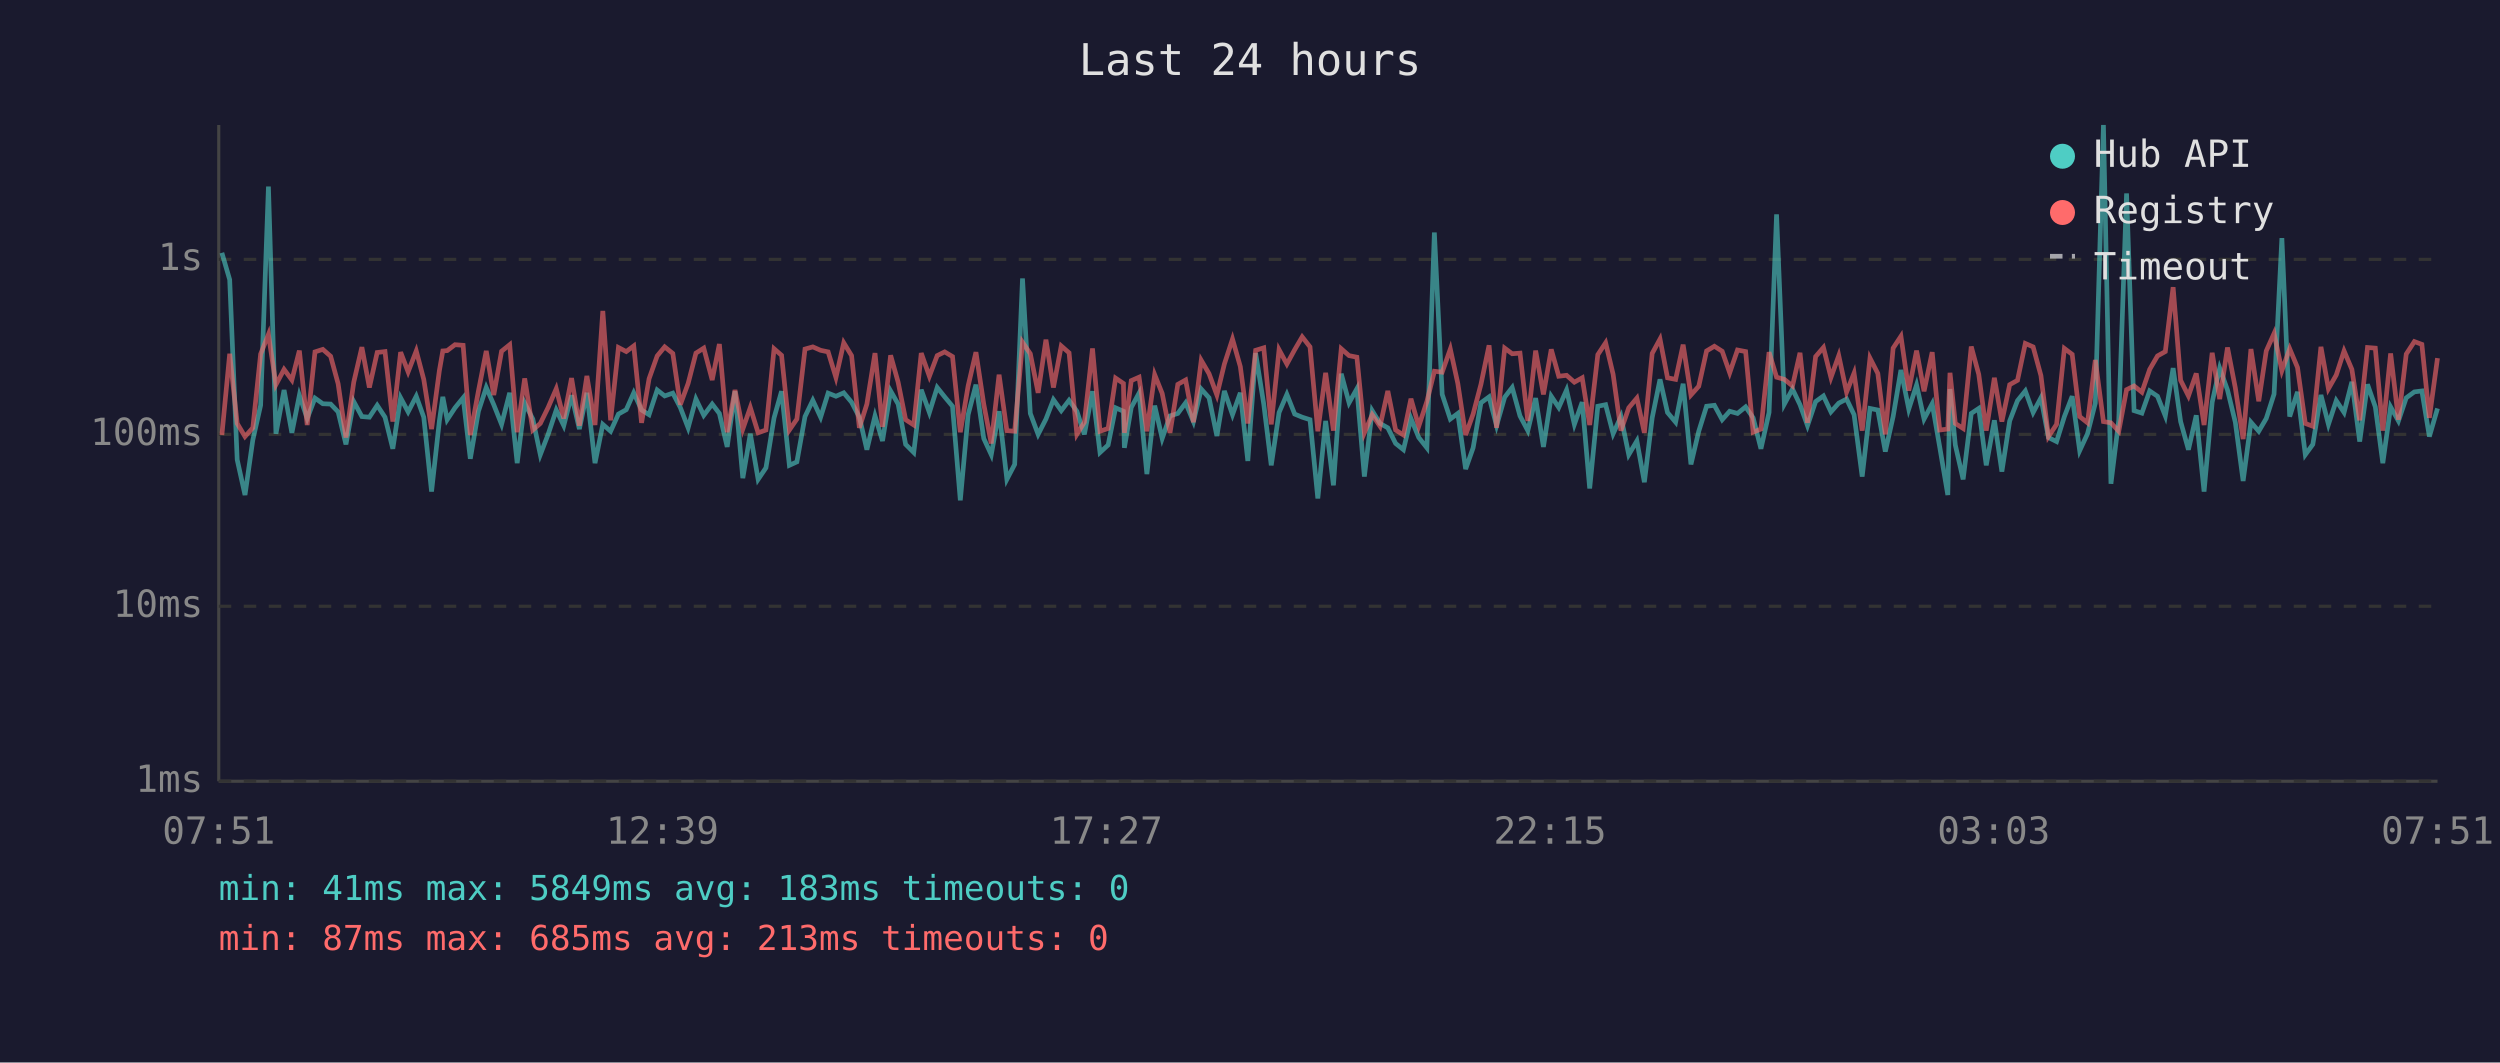
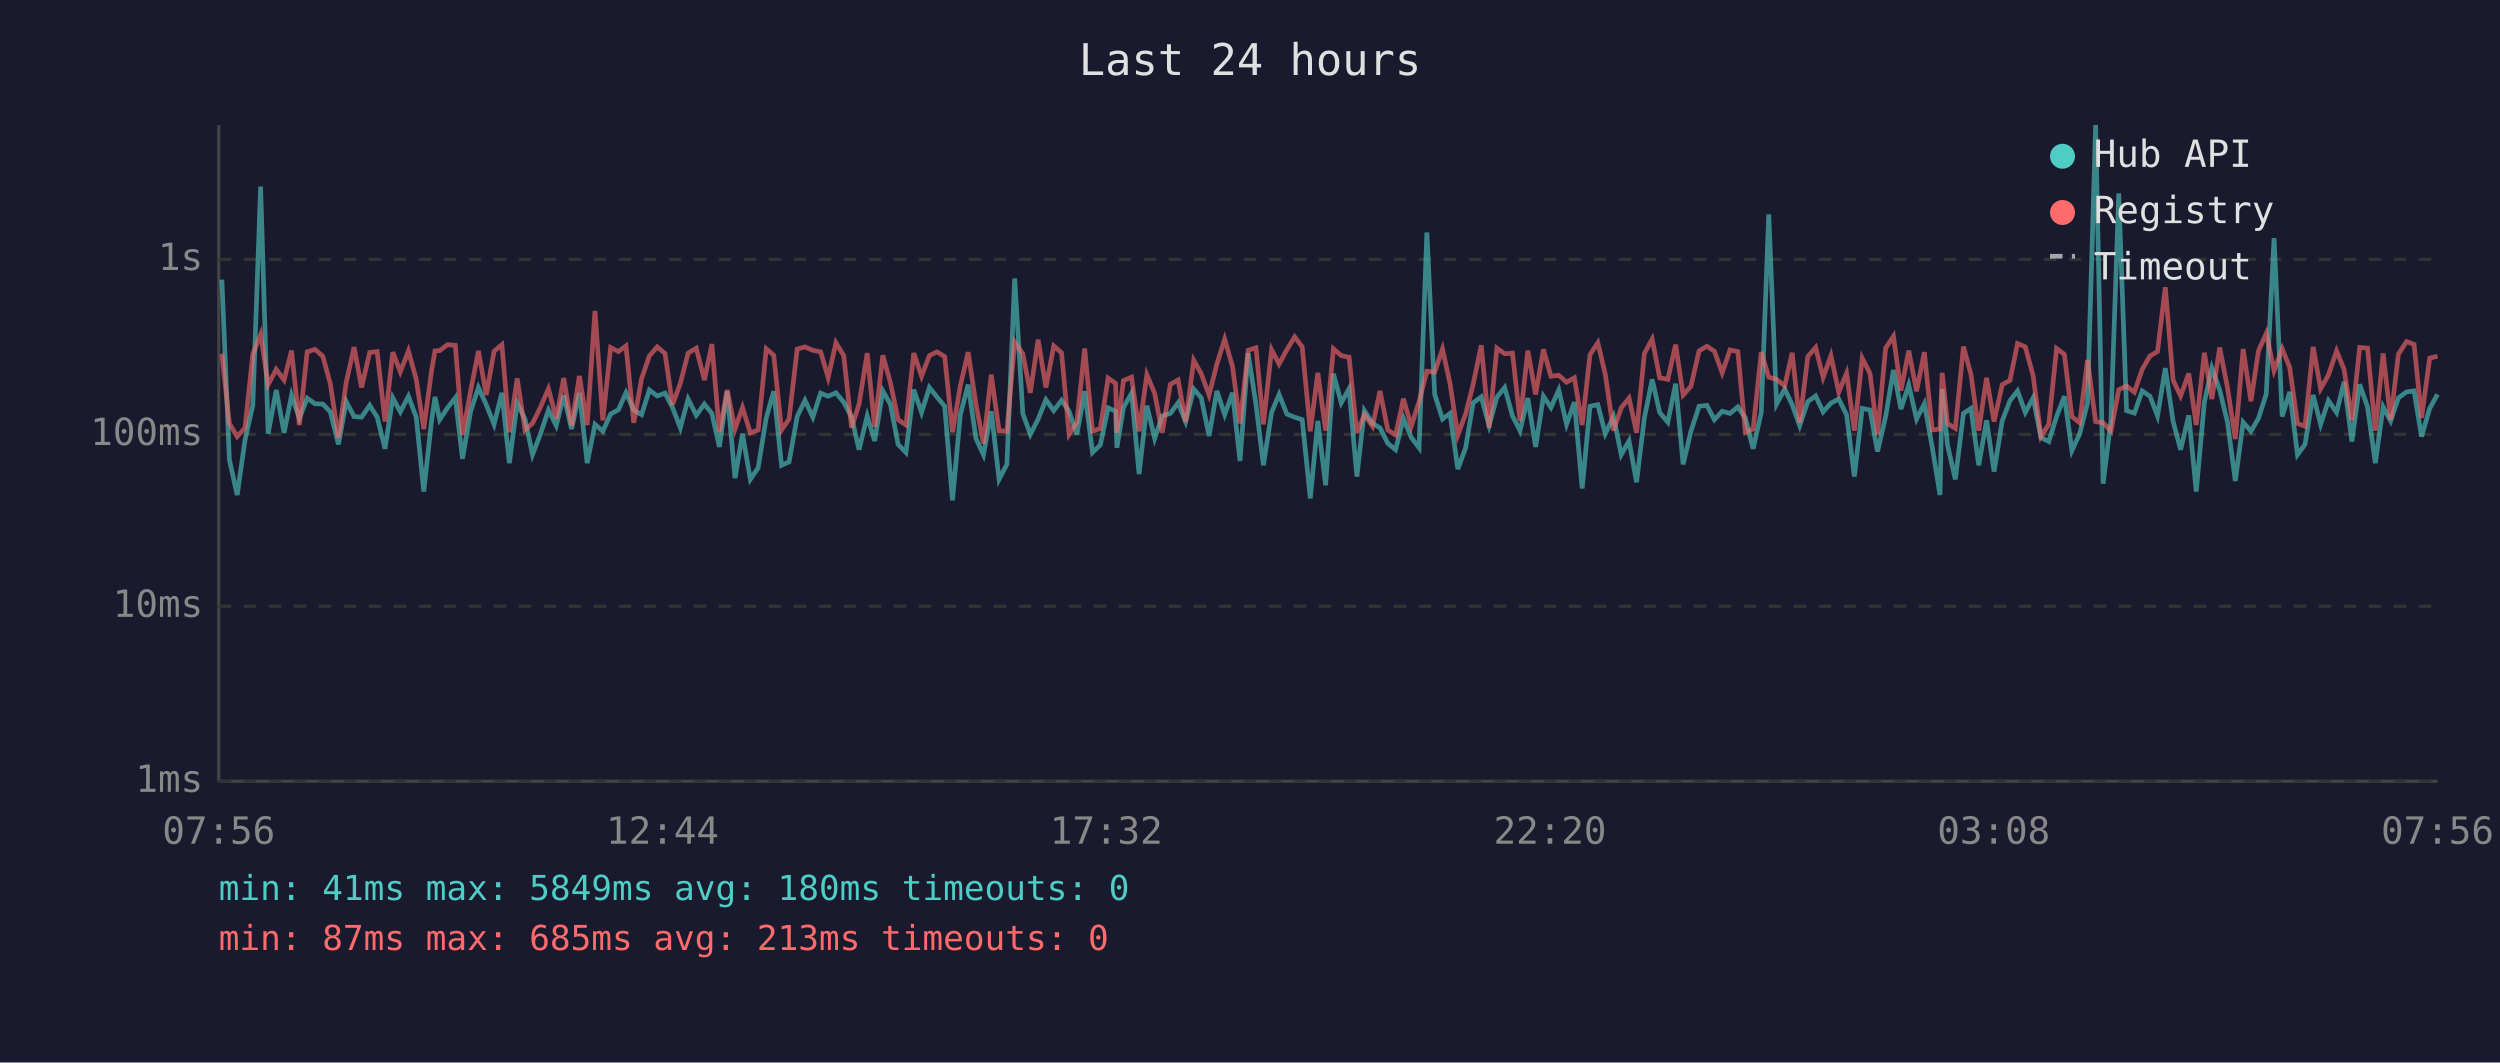
<svg xmlns="http://www.w3.org/2000/svg" viewBox="0 0 800 340" font-family="monospace" font-size="12">
  <rect width="800" height="340" fill="#1a1a2e" />
  <text x="400" y="24" fill="#e0e0e0" font-size="14" text-anchor="middle">Last 24 hours</text>
  <line x1="70" y1="40" x2="70" y2="250" stroke="#444" stroke-width="1" />
  <line x1="70" y1="250" x2="780" y2="250" stroke="#444" stroke-width="1" />
  <line x1="70" y1="250" x2="780" y2="250" stroke="#333" stroke-width="1" stroke-dasharray="4" />
  <text x="65" y="250" fill="#888" text-anchor="end" dominant-baseline="middle">1ms</text>
  <line x1="70" y1="194" x2="780" y2="194" stroke="#333" stroke-width="1" stroke-dasharray="4" />
  <text x="65" y="194" fill="#888" text-anchor="end" dominant-baseline="middle">10ms</text>
  <line x1="70" y1="139" x2="780" y2="139" stroke="#333" stroke-width="1" stroke-dasharray="4" />
  <text x="65" y="139" fill="#888" text-anchor="end" dominant-baseline="middle">100ms</text>
  <line x1="70" y1="83" x2="780" y2="83" stroke="#333" stroke-width="1" stroke-dasharray="4" />
  <text x="65" y="83" fill="#888" text-anchor="end" dominant-baseline="middle">1s</text>
-   <text x="70" y="270" fill="#888" text-anchor="middle">07:51</text>
-   <text x="212" y="270" fill="#888" text-anchor="middle">12:39</text>
-   <text x="354" y="270" fill="#888" text-anchor="middle">17:27</text>
-   <text x="496" y="270" fill="#888" text-anchor="middle">22:15</text>
-   <text x="638" y="270" fill="#888" text-anchor="middle">03:03</text>
-   <text x="780" y="270" fill="#888" text-anchor="middle">07:51</text>
-   <polyline points="71.0,80.9 73.5,89.5 75.9,147.1 78.4,158.4 80.9,140.8 83.4,129.7 85.9,59.7 88.3,138.8 90.9,124.8 93.4,138.5 95.8,126.5 98.3,133.9 100.8,127.4 103.3,129.2 105.8,129.3 108.2,131.8 110.7,142.2 113.2,128.5 115.8,133.3 118.2,133.5 120.7,129.7 123.2,133.5 125.7,143.6 128.2,127.3 130.6,131.8 133.2,126.8 135.6,133.5 138.1,157.3 140.6,134.7 141.7,127.0 143.1,134.3 145.6,130.5 148.2,127.3 150.5,146.8 153.1,131.6 155.6,124.0 158.0,129.5 160.5,135.8 163.1,125.7 165.5,148.2 167.9,129.0 170.5,134.1 172.9,145.5 175.4,139.0 178.0,131.2 180.4,136.2 182.9,126.5 185.4,137.3 187.8,125.7 190.4,148.2 192.9,135.8 195.4,138.0 197.9,132.5 200.4,131.1 202.8,125.7 205.3,131.2 207.7,132.7 210.3,124.8 212.7,126.7 215.3,125.8 217.7,130.4 220.2,136.9 222.7,127.7 225.2,132.9 227.9,129.3 230.2,132.3 232.7,143.0 235.2,125.2 237.7,153.0 240.1,138.8 242.6,153.4 245.1,149.7 247.7,133.7 250.1,125.2 252.6,148.9 255.0,147.8 257.6,133.3 260.1,128.1 262.6,133.5 265.0,125.8 267.5,126.8 270.0,125.7 272.5,128.7 275.0,133.5 277.4,143.9 280.0,133.1 282.4,141.1 285.0,125.1 287.4,129.3 289.8,142.2 292.4,144.8 294.8,124.7 297.4,132.0 299.9,124.0 302.3,127.0 304.8,130.0 307.3,160.1 309.8,132.7 312.3,123.1 314.8,140.3 317.2,145.5 319.7,131.6 322.2,153.4 324.7,148.6 327.2,89.1 329.7,132.3 332.2,139.0 334.7,134.1 337.1,127.9 339.6,131.4 342.1,128.1 344.6,131.6 347.0,139.0 349.6,125.2 352.0,144.8 354.6,142.4 357.0,130.5 359.5,131.6 359.8,143.3 362.0,130.4 364.5,125.8 367.0,151.7 369.5,129.8 371.9,140.3 374.4,133.1 376.9,132.3 379.4,128.9 381.9,134.9 384.4,124.5 386.9,127.3 389.4,139.5 391.8,125.1 394.4,132.7 396.9,125.7 399.3,147.5 401.8,113.0 404.4,129.3 406.8,148.9 409.3,132.0 411.8,126.2 414.3,132.5 416.7,133.5 419.2,134.3 421.7,159.5 424.2,134.7 426.7,155.3 429.2,119.6 431.7,128.9 434.2,124.4 436.6,152.5 439.1,131.4 441.6,135.5 444.1,136.9 446.6,141.9 449.1,143.9 451.5,133.9 454.0,140.0 456.6,143.3 459.0,74.4 461.5,126.2 464.1,134.1 466.5,132.3 469.0,150.1 471.4,143.3 473.9,128.9 476.5,127.0 478.9,136.2 481.5,127.1 483.9,124.0 486.4,133.1 488.9,137.8 491.4,127.4 493.9,143.0 496.4,126.8 498.8,130.4 501.3,124.8 503.8,135.8 506.3,128.7 508.7,156.3 511.3,130.0 513.8,129.5 516.2,138.8 518.7,133.3 521.2,145.5 523.8,141.1 526.2,154.3 528.7,133.7 531.2,121.4 533.6,132.0 536.2,135.1 538.6,122.8 541.1,148.6 543.6,138.0 546.1,130.0 548.6,129.7 551.1,134.3 553.5,131.6 556.0,132.3 558.6,130.2 561.0,133.7 563.5,143.6 566.1,132.0 568.5,68.6 571.0,129.3 573.6,124.5 576.0,129.5 578.4,136.2 581.0,128.5 583.5,126.7 585.9,131.8 588.4,129.0 590.9,127.7 593.3,132.7 595.9,152.5 598.4,130.7 600.9,131.2 603.3,144.5 605.8,133.3 608.3,118.4 610.8,130.9 613.3,123.2 615.7,134.1 618.3,129.2 620.7,143.0 623.3,158.4 624.0,124.5 625.7,142.4 628.2,153.4 630.8,132.3 633.2,130.7 635.6,148.9 638.2,134.5 640.6,150.9 643.1,134.7 645.6,128.2 648.1,125.1 650.6,132.0 653.1,127.3 655.5,140.0 658.1,141.3 660.6,133.3 663.1,126.8 665.5,144.2 668.0,138.8 670.5,129.0 673.1,40.0 675.5,154.8 678.0,134.5 680.5,61.9 682.9,131.4 685.4,132.2 687.9,125.1 690.4,126.8 692.9,133.1 695.4,117.8 697.8,134.9 700.3,143.9 702.8,132.9 705.3,157.3 707.9,128.7 710.3,117.8 712.8,124.8 715.3,135.1 717.8,153.9 720.3,135.1 722.8,138.0 725.2,133.9 727.7,126.1 730.2,76.2 732.7,133.3 735.2,125.4 737.7,145.5 740.1,142.2 742.7,126.4 745.1,135.8 747.6,128.2 750.1,132.0 752.6,122.2 755.1,141.3 757.6,123.0 760.1,130.2 762.5,148.2 765.0,130.2 767.5,134.7 770.0,127.3 772.6,125.4 775.0,125.1 777.4,139.7 780.0,130.7" fill="none" stroke="#4ecdc4" stroke-width="1.5" opacity="0.6" />
-   <polyline points="71.0,139.2 73.5,113.2 75.9,135.5 78.4,139.7 80.9,136.9 83.4,113.3 85.9,107.0 88.3,123.1 90.9,118.2 93.4,121.6 95.8,112.2 98.3,136.0 100.8,112.6 103.3,111.8 105.8,114.0 108.2,122.8 110.7,140.0 113.2,122.3 115.8,111.1 118.2,124.0 120.7,112.8 123.2,112.5 125.7,134.9 128.2,112.7 130.6,119.0 133.2,112.3 135.6,121.4 138.1,137.3 140.6,118.6 141.7,112.3 143.1,112.2 145.6,110.3 148.2,110.5 150.5,139.2 153.1,125.1 155.6,112.3 158.0,126.4 160.5,112.4 163.1,110.3 165.5,138.3 167.9,121.1 170.5,137.6 172.9,135.5 175.4,130.4 178.0,124.4 180.4,133.9 182.9,121.0 185.4,136.2 187.8,120.3 190.4,136.0 192.9,99.5 195.4,134.5 197.9,111.2 200.4,112.5 202.8,110.7 205.3,135.3 207.7,121.2 210.3,113.9 212.7,111.0 215.3,113.1 217.7,129.5 220.2,122.7 222.7,113.0 225.2,111.4 227.9,121.6 230.2,110.1 232.7,138.3 235.2,124.8 237.7,137.3 240.1,130.4 242.6,138.5 245.1,137.6 247.7,111.6 250.1,113.7 252.6,137.6 255.0,134.1 257.6,111.7 260.1,111.0 262.6,112.1 265.0,112.6 267.5,120.8 270.0,109.7 272.5,113.8 275.0,136.9 277.4,129.3 280.0,113.0 282.4,136.6 285.0,113.7 287.4,122.3 289.8,134.3 292.4,136.0 294.8,113.0 297.4,120.4 299.9,113.8 302.3,112.6 304.8,114.1 307.3,138.3 309.8,123.5 312.3,112.7 314.8,129.3 317.2,141.9 319.7,119.9 322.2,137.8 324.7,138.0 327.2,109.5 329.7,113.2 332.2,125.7 334.7,108.7 337.1,124.0 339.6,110.7 342.1,112.9 344.6,139.0 347.0,135.1 349.6,111.5 352.0,138.0 354.6,137.1 357.0,121.0 359.5,122.7 359.8,138.5 362.0,121.8 364.5,120.7 367.0,138.0 369.5,119.9 371.9,125.9 374.4,138.5 376.9,123.0 379.4,121.6 381.9,135.1 384.4,115.3 386.9,119.6 389.4,126.4 391.8,116.5 394.4,108.5 396.9,117.3 399.3,135.5 401.8,112.1 404.4,111.3 406.8,135.8 409.3,111.9 411.8,116.5 414.3,111.9 416.7,107.8 419.2,111.0 421.7,138.0 424.2,119.3 426.7,137.8 429.2,111.6 431.7,113.8 434.2,114.3 436.6,138.5 439.1,132.7 441.6,136.4 444.1,125.1 446.6,137.6 449.1,139.2 451.5,127.6 454.0,136.4 456.6,128.5 459.0,118.8 461.5,119.1 464.1,111.7 466.5,122.7 469.0,139.2 471.4,132.5 473.9,123.0 476.5,110.5 478.9,136.9 481.5,111.4 483.9,113.2 486.4,113.0 488.9,134.7 491.4,112.2 493.9,126.2 496.4,111.8 498.8,120.4 501.3,120.1 503.8,122.3 506.3,120.9 508.7,136.0 511.3,113.5 513.8,109.7 516.2,119.8 518.7,137.8 521.2,130.5 523.8,127.4 526.2,138.5 528.7,113.1 531.2,108.5 533.6,120.9 536.2,121.4 538.6,110.3 541.1,126.4 543.6,123.6 546.1,112.3 548.6,110.8 551.1,112.4 553.5,119.3 556.0,112.0 558.6,112.5 561.0,138.3 563.5,137.3 566.1,112.7 568.5,120.7 571.0,121.4 573.6,123.5 576.0,112.9 578.4,135.3 581.0,114.1 583.5,111.2 585.9,120.8 588.4,113.8 590.9,125.5 593.3,119.4 595.9,137.8 598.4,114.6 600.9,119.5 603.3,139.0 605.8,111.4 608.3,107.6 610.8,125.0 613.3,112.2 615.7,125.2 618.3,112.7 620.7,137.6 623.3,137.3 624.0,119.3 625.7,135.5 628.2,137.1 630.8,110.9 633.2,119.8 635.6,137.8 638.2,120.9 640.6,134.9 643.1,123.1 645.6,121.7 648.1,109.9 650.6,111.0 653.1,120.2 655.5,139.7 658.1,135.8 660.6,111.5 663.1,113.4 665.5,133.3 668.0,135.3 670.5,115.2 673.1,134.9 675.5,135.3 678.0,138.0 680.5,124.7 682.9,123.5 685.4,125.5 687.9,118.2 690.4,113.9 692.9,112.5 695.4,91.9 697.8,121.7 700.3,126.7 702.8,119.5 705.3,136.0 707.9,112.9 710.3,127.7 712.8,111.2 715.3,124.1 717.8,140.5 720.3,111.7 722.8,128.4 725.2,112.3 727.7,106.7 730.2,118.6 732.7,111.6 735.2,117.6 737.7,135.5 740.1,136.4 742.7,111.0 745.1,124.4 747.6,120.0 750.1,112.3 752.6,118.2 755.1,134.5 757.6,111.2 760.1,111.4 762.5,137.8 765.0,113.1 767.5,134.3 770.0,113.3 772.6,109.3 775.0,110.2 777.4,133.7 780.0,114.6" fill="none" stroke="#ff6b6b" stroke-width="1.5" opacity="0.6" />
+   <text x="70" y="270" fill="#888" text-anchor="middle">07:56</text>
+   <text x="212" y="270" fill="#888" text-anchor="middle">12:44</text>
+   <text x="354" y="270" fill="#888" text-anchor="middle">17:32</text>
+   <text x="496" y="270" fill="#888" text-anchor="middle">22:20</text>
+   <text x="638" y="270" fill="#888" text-anchor="middle">03:08</text>
+   <text x="780" y="270" fill="#888" text-anchor="middle">07:56</text>
+   <polyline points="71.0,89.5 73.4,147.1 75.9,158.4 78.4,140.8 80.9,129.7 83.4,59.7 85.8,138.8 88.4,124.8 90.9,138.5 93.3,126.5 95.8,133.9 98.3,127.4 100.8,129.2 103.3,129.3 105.7,131.8 108.3,142.2 110.8,128.5 113.3,133.3 115.7,133.5 118.3,129.7 120.7,133.5 123.2,143.6 125.7,127.3 128.1,131.8 130.7,126.8 133.2,133.5 135.6,157.3 138.1,134.7 139.2,127.0 140.7,134.3 143.2,130.5 145.7,127.3 148.0,146.8 150.6,131.6 153.1,124.0 155.6,129.5 158.1,135.8 160.6,125.7 163.0,148.2 165.5,129.0 168.0,134.1 170.4,145.5 172.9,139.0 175.5,131.2 178.0,136.2 180.4,126.5 182.9,137.3 185.4,125.7 187.9,148.2 190.4,135.8 192.9,138.0 195.4,132.5 197.9,131.1 200.3,125.7 202.8,131.2 205.3,132.7 207.8,124.8 210.3,126.7 212.8,125.8 215.2,130.4 217.7,136.9 220.2,127.7 222.8,132.9 225.4,129.3 227.8,132.3 230.2,143.0 232.7,125.2 235.2,153.0 237.6,138.8 240.1,153.4 242.6,149.7 245.2,133.7 247.6,125.2 250.1,148.9 252.5,147.8 255.1,133.3 257.6,128.1 260.1,133.5 262.6,125.8 265.0,126.8 267.5,125.7 270.0,128.7 272.5,133.5 274.9,143.9 277.5,133.1 279.9,141.1 282.5,125.1 284.9,129.3 287.4,142.2 289.9,144.8 292.4,124.7 294.9,132.0 297.4,124.0 299.8,127.0 302.3,130.0 304.8,160.1 307.3,132.7 309.8,123.1 312.3,140.3 314.7,145.5 317.2,131.6 319.7,153.4 322.2,148.6 324.7,89.1 327.3,132.3 329.7,139.0 332.2,134.1 334.7,127.9 337.2,131.4 339.7,128.1 342.1,131.6 344.6,139.0 347.1,125.2 349.6,144.8 352.1,142.4 354.6,130.5 357.0,131.6 357.4,143.3 359.5,130.4 362.1,125.8 364.5,151.7 367.0,129.8 369.5,140.3 371.9,133.1 374.5,132.3 377.0,128.9 379.4,134.9 382.0,124.5 384.4,127.3 386.9,139.5 389.4,125.1 391.9,132.7 394.4,125.7 396.8,147.5 399.4,113.0 401.9,129.3 404.3,148.9 406.9,132.0 409.3,126.2 411.8,132.5 414.3,133.5 416.7,134.3 419.3,159.5 421.7,134.7 424.2,155.3 426.7,119.6 429.2,128.9 431.7,124.4 434.2,152.5 436.6,131.4 439.2,135.5 441.6,136.9 444.1,141.9 446.6,143.9 449.1,133.9 451.6,140.0 454.1,143.3 456.6,74.4 459.1,126.2 461.6,134.1 464.0,132.3 466.5,150.1 469.0,143.3 471.4,128.9 474.0,127.0 476.5,136.2 479.0,127.1 481.5,124.0 484.0,133.1 486.4,137.8 488.9,127.4 491.4,143.0 493.9,126.8 496.3,130.4 498.8,124.8 501.3,135.8 503.8,128.7 506.3,156.3 508.8,130.0 511.3,129.5 513.7,138.8 516.3,133.3 518.8,145.5 521.3,141.1 523.7,154.3 526.2,133.7 528.7,121.4 531.1,132.0 533.7,135.1 536.2,122.8 538.6,148.6 541.1,138.0 543.7,130.0 546.2,129.7 548.6,134.3 551.1,131.6 553.6,132.3 556.1,130.2 558.5,133.7 561.0,143.6 563.6,132.0 566.0,68.6 568.5,129.3 571.1,124.5 573.5,129.5 575.9,136.2 578.5,128.5 581.0,126.7 583.4,131.8 585.9,129.0 588.4,127.7 590.9,132.7 593.4,152.5 595.9,130.7 598.4,131.2 600.8,144.5 603.4,133.3 605.9,118.4 608.3,130.9 610.8,123.2 613.3,134.1 615.8,129.2 618.3,143.0 620.8,158.4 621.5,124.5 623.2,142.4 625.7,153.4 628.3,132.3 630.7,130.7 633.2,148.9 635.7,134.5 638.1,150.9 640.7,134.7 643.2,128.2 645.6,125.1 648.1,132.0 650.6,127.3 653.1,140.0 655.6,141.3 658.1,133.3 660.6,126.8 663.0,144.2 665.5,138.8 668.0,129.0 670.6,40.0 673.0,154.8 675.5,134.5 678.0,61.9 680.5,131.4 683.0,132.2 685.5,125.1 688.0,126.8 690.4,133.1 692.9,117.8 695.4,134.9 697.8,143.9 700.4,132.9 702.8,157.3 705.4,128.7 707.8,117.8 710.3,124.8 712.8,135.1 715.3,153.9 717.8,135.1 720.3,138.0 722.7,133.9 725.2,126.1 727.7,76.2 730.3,133.3 732.7,125.4 735.2,145.5 737.6,142.2 740.2,126.4 742.6,135.8 745.1,128.2 747.7,132.0 750.1,122.2 752.6,141.3 755.1,123.0 757.6,130.2 760.1,148.2 762.6,130.2 765.0,134.7 767.5,127.3 770.1,125.4 772.5,125.1 774.9,139.7 777.5,130.7 780.0,126.2" fill="none" stroke="#4ecdc4" stroke-width="1.5" opacity="0.6" />
+   <polyline points="71.0,113.2 73.4,135.5 75.9,139.7 78.4,136.9 80.9,113.3 83.4,107.0 85.8,123.1 88.4,118.2 90.9,121.6 93.3,112.2 95.8,136.0 98.3,112.6 100.8,111.8 103.3,114.0 105.7,122.8 108.3,140.0 110.8,122.3 113.3,111.1 115.7,124.0 118.3,112.8 120.7,112.5 123.2,134.9 125.7,112.7 128.1,119.0 130.7,112.3 133.2,121.4 135.6,137.3 138.1,118.6 139.2,112.3 140.7,112.2 143.2,110.3 145.7,110.5 148.0,139.2 150.6,125.1 153.1,112.3 155.6,126.4 158.1,112.4 160.6,110.3 163.0,138.3 165.5,121.1 168.0,137.6 170.4,135.5 172.9,130.4 175.5,124.4 178.0,133.9 180.4,121.0 182.9,136.2 185.4,120.3 187.9,136.0 190.4,99.5 192.9,134.5 195.4,111.2 197.9,112.5 200.3,110.7 202.8,135.3 205.3,121.2 207.8,113.9 210.3,111.0 212.8,113.1 215.2,129.5 217.7,122.7 220.2,113.0 222.8,111.4 225.4,121.6 227.8,110.1 230.2,138.3 232.7,124.8 235.2,137.3 237.6,130.4 240.1,138.5 242.6,137.6 245.2,111.6 247.6,113.7 250.1,137.6 252.5,134.1 255.1,111.7 257.6,111.0 260.1,112.1 262.6,112.6 265.0,120.8 267.5,109.7 270.0,113.8 272.5,136.9 274.9,129.3 277.5,113.0 279.9,136.6 282.5,113.7 284.9,122.3 287.4,134.3 289.9,136.0 292.4,113.0 294.9,120.4 297.4,113.8 299.8,112.6 302.3,114.1 304.8,138.3 307.3,123.5 309.8,112.7 312.3,129.3 314.7,141.9 317.2,119.9 319.7,137.8 322.2,138.0 324.7,109.5 327.3,113.2 329.7,125.7 332.2,108.7 334.7,124.0 337.2,110.7 339.7,112.9 342.1,139.0 344.6,135.1 347.1,111.5 349.6,138.0 352.1,137.1 354.6,121.0 357.0,122.7 357.4,138.5 359.5,121.8 362.1,120.7 364.5,138.0 367.0,119.9 369.5,125.9 371.9,138.5 374.5,123.0 377.0,121.6 379.4,135.1 382.0,115.3 384.4,119.6 386.9,126.4 389.4,116.5 391.9,108.5 394.4,117.3 396.8,135.5 399.4,112.1 401.9,111.3 404.3,135.8 406.9,111.9 409.3,116.5 411.8,111.9 414.3,107.8 416.7,111.0 419.3,138.0 421.7,119.3 424.2,137.8 426.7,111.6 429.2,113.8 431.7,114.3 434.2,138.5 436.6,132.7 439.2,136.4 441.6,125.1 444.1,137.6 446.6,139.2 449.1,127.6 451.6,136.4 454.1,128.5 456.6,118.8 459.1,119.1 461.6,111.7 464.0,122.7 466.5,139.2 469.0,132.5 471.4,123.0 474.0,110.5 476.5,136.9 479.0,111.4 481.5,113.2 484.0,113.0 486.4,134.7 488.9,112.2 491.4,126.2 493.9,111.8 496.3,120.4 498.8,120.1 501.3,122.3 503.8,120.9 506.3,136.0 508.8,113.5 511.3,109.7 513.7,119.8 516.3,137.8 518.8,130.5 521.3,127.4 523.7,138.5 526.2,113.1 528.7,108.5 531.1,120.9 533.7,121.4 536.2,110.3 538.6,126.4 541.1,123.6 543.7,112.3 546.2,110.8 548.6,112.4 551.1,119.3 553.6,112.0 556.1,112.5 558.5,138.3 561.0,137.3 563.6,112.7 566.0,120.7 568.5,121.4 571.1,123.5 573.5,112.9 575.9,135.3 578.5,114.1 581.0,111.2 583.4,120.8 585.9,113.8 588.4,125.5 590.9,119.4 593.4,137.8 595.9,114.6 598.4,119.5 600.8,139.0 603.4,111.4 605.9,107.6 608.3,125.0 610.8,112.2 613.3,125.2 615.8,112.7 618.3,137.6 620.8,137.3 621.5,119.3 623.2,135.5 625.7,137.1 628.3,110.9 630.7,119.8 633.2,137.8 635.7,120.9 638.1,134.9 640.7,123.1 643.2,121.7 645.6,109.9 648.1,111.0 650.6,120.2 653.1,139.7 655.6,135.8 658.1,111.5 660.6,113.4 663.0,133.3 665.5,135.3 668.0,115.2 670.6,134.9 673.0,135.3 675.5,138.0 678.0,124.7 680.5,123.5 683.0,125.5 685.5,118.2 688.0,113.9 690.4,112.5 692.9,91.9 695.4,121.7 697.8,126.7 700.4,119.5 702.8,136.0 705.4,112.9 707.8,127.7 710.3,111.2 712.8,124.1 715.3,140.5 717.8,111.7 720.3,128.4 722.7,112.3 725.2,106.7 727.7,118.6 730.3,111.6 732.7,117.6 735.2,135.5 737.6,136.4 740.2,111.0 742.6,124.4 745.1,120.0 747.7,112.3 750.1,118.2 752.6,134.5 755.1,111.2 757.6,111.4 760.1,137.8 762.6,113.1 765.0,134.3 767.5,113.3 770.1,109.3 772.5,110.2 774.9,133.7 777.5,114.6 780.0,114.0" fill="none" stroke="#ff6b6b" stroke-width="1.5" opacity="0.6" />
  <circle cx="660" cy="50" r="4" fill="#4ecdc4" />
  <text x="670" y="50" fill="#e0e0e0" dominant-baseline="middle">Hub API</text>
  <circle cx="660" cy="68" r="4" fill="#ff6b6b" />
  <text x="670" y="68" fill="#e0e0e0" dominant-baseline="middle">Registry</text>
  <line x1="656" y1="82" x2="664" y2="82" stroke="#e0e0e0" stroke-width="1.5" stroke-dasharray="4,3" opacity="0.7" />
  <text x="670" y="86" fill="#e0e0e0" dominant-baseline="middle">Timeout</text>
-   <text x="70" y="288" fill="#4ecdc4" font-size="11">min: 41ms  max: 5849ms  avg: 183ms  timeouts: 0</text>
+   <text x="70" y="288" fill="#4ecdc4" font-size="11">min: 41ms  max: 5849ms  avg: 180ms  timeouts: 0</text>
  <text x="70" y="304" fill="#ff6b6b" font-size="11">min: 87ms  max: 685ms  avg: 213ms  timeouts: 0</text>
</svg>
